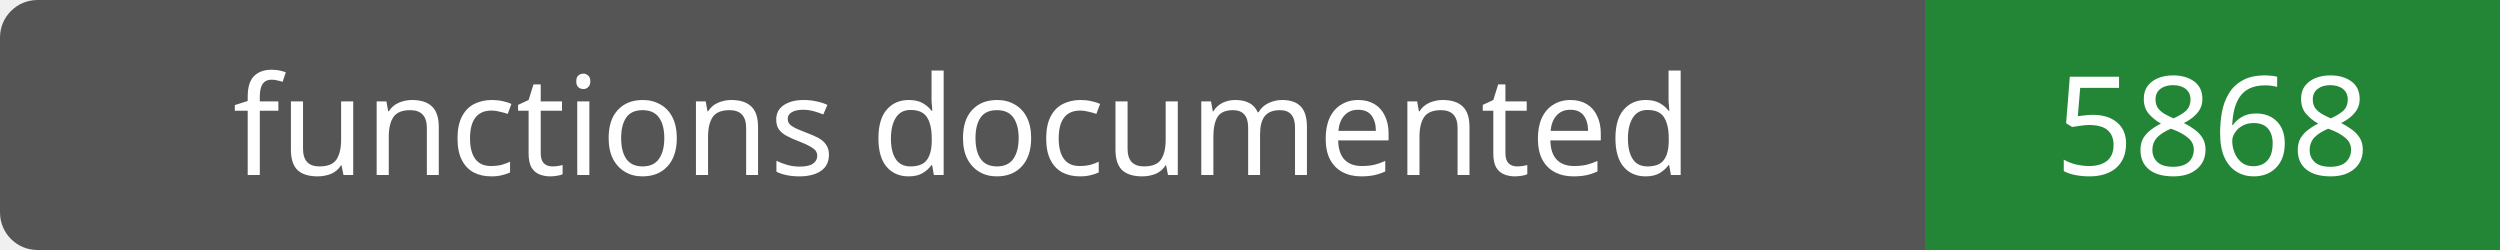
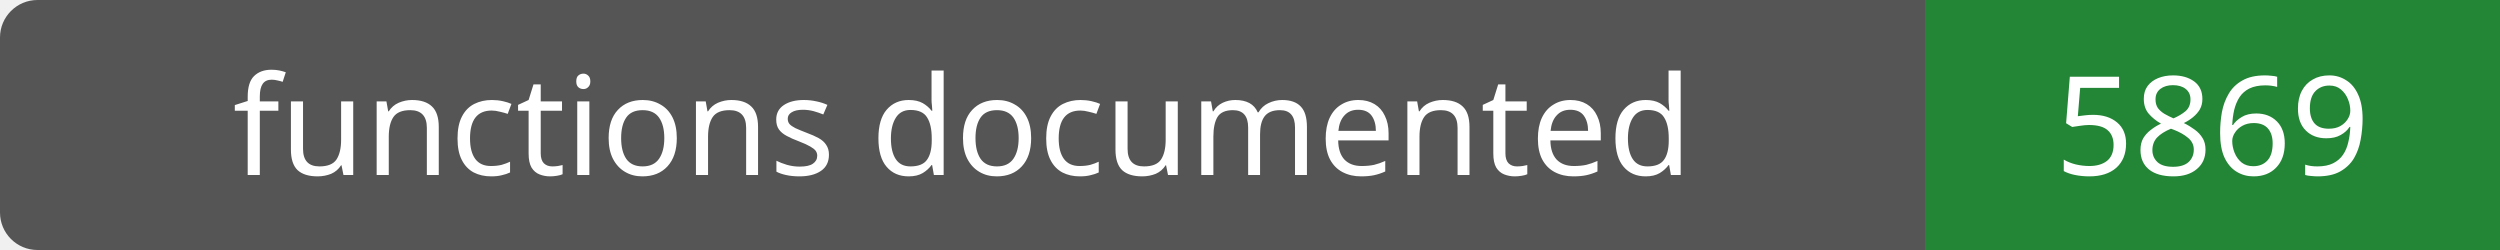
- <svg xmlns="http://www.w3.org/2000/svg" width="200" height="20" role="img" aria-label="functions documented: 5868">
+ <svg xmlns="http://www.w3.org/2000/svg" width="200" height="20" role="img" aria-label="functions documented: 5869">
  <rect width="200" height="20" rx="3" fill="#555" />
  <path fill="#238636" d="M154 0h46v20H154z" />
  <g fill="#fff" text-anchor="middle" font-family="Verdana,sans-serif" font-size="11">
    <text x="77.0" y="14">functions documented</text>
-     <text x="177.0" y="14">5868</text>
+     <text x="177.0" y="14">5869</text>
  </g>
</svg>
